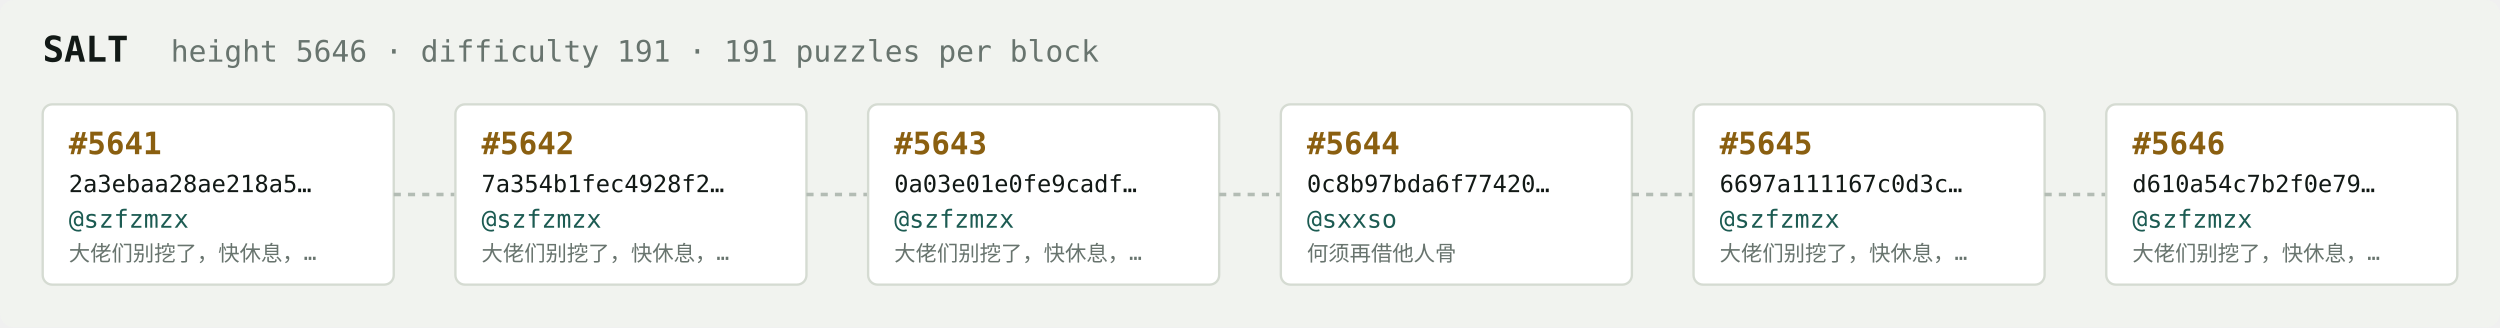
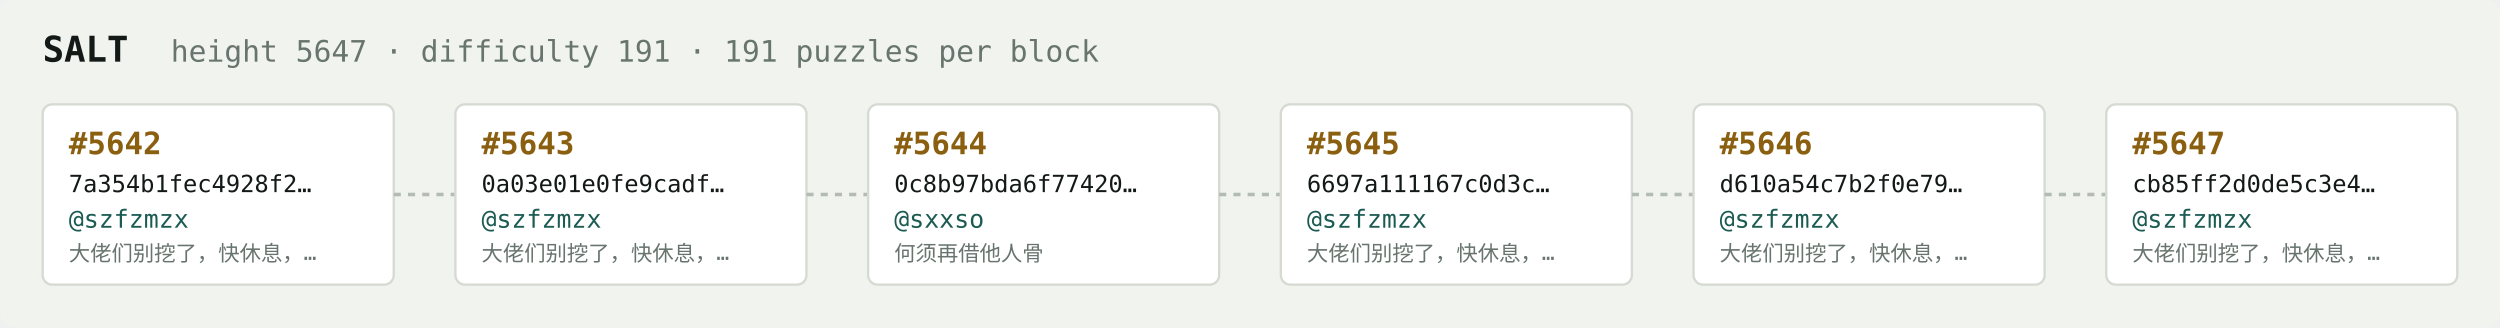
<svg xmlns="http://www.w3.org/2000/svg" width="1054" height="138" viewBox="0 0 1054 138" font-family="ui-monospace,SFMono-Regular,Menlo,monospace">
  <rect fill="#f1f3ef" width="1054" height="138" rx="6" />
  <text x="18" y="26" fill="#121916" font-size="15" font-weight="700">SALT</text>
-   <text x="72" y="26" fill="#68746e" font-size="12.5">height 5646 · difficulty 191 · 191 puzzles per block</text>
+   <text x="72" y="26" fill="#68746e" font-size="12.5">height 5647 · difficulty 191 · 191 puzzles per block</text>
  <rect x="18" y="44" width="148" height="76" rx="4" fill="#ffffff" stroke="#d5dbd2" stroke-width="1" />
-   <text x="29" y="65" fill="#8a5f10" font-size="13" font-weight="700">#5641</text>
-   <text x="29" y="81" fill="#121916" font-size="10">2a3ebaa28ae218a5…</text>
+   <text x="29" y="65" fill="#8a5f10" font-size="13" font-weight="700">#5642</text>
+   <text x="29" y="81" fill="#121916" font-size="10">7a354b1fec4928f2…</text>
  <text x="29" y="96" fill="#1c5b52" font-size="10.5">@szfzmzx</text>
  <text x="29" y="110" fill="#68746e" font-size="9">大佬们别挖了，快休息，…</text>
  <line x1="166" y1="82.0" x2="192" y2="82.0" stroke="#b3bcb4" stroke-width="1.5" stroke-dasharray="3 3" />
  <rect x="192" y="44" width="148" height="76" rx="4" fill="#ffffff" stroke="#d5dbd2" stroke-width="1" />
-   <text x="203" y="65" fill="#8a5f10" font-size="13" font-weight="700">#5642</text>
-   <text x="203" y="81" fill="#121916" font-size="10">7a354b1fec4928f2…</text>
+   <text x="203" y="65" fill="#8a5f10" font-size="13" font-weight="700">#5643</text>
+   <text x="203" y="81" fill="#121916" font-size="10">0a03e01e0fe9cadf…</text>
  <text x="203" y="96" fill="#1c5b52" font-size="10.5">@szfzmzx</text>
  <text x="203" y="110" fill="#68746e" font-size="9">大佬们别挖了，快休息，…</text>
  <line x1="340" y1="82.0" x2="366" y2="82.0" stroke="#b3bcb4" stroke-width="1.5" stroke-dasharray="3 3" />
  <rect x="366" y="44" width="148" height="76" rx="4" fill="#ffffff" stroke="#d5dbd2" stroke-width="1" />
-   <text x="377" y="65" fill="#8a5f10" font-size="13" font-weight="700">#5643</text>
-   <text x="377" y="81" fill="#121916" font-size="10">0a03e01e0fe9cadf…</text>
-   <text x="377" y="96" fill="#1c5b52" font-size="10.5">@szfzmzx</text>
-   <text x="377" y="110" fill="#68746e" font-size="9">大佬们别挖了，快休息，…</text>
+   <text x="377" y="65" fill="#8a5f10" font-size="13" font-weight="700">#5644</text>
+   <text x="377" y="81" fill="#121916" font-size="10">0c8b97bda6f77420…</text>
+   <text x="377" y="96" fill="#1c5b52" font-size="10.5">@sxxso</text>
+   <text x="377" y="110" fill="#68746e" font-size="9">何须再借他人骨</text>
  <line x1="514" y1="82.0" x2="540" y2="82.0" stroke="#b3bcb4" stroke-width="1.5" stroke-dasharray="3 3" />
  <rect x="540" y="44" width="148" height="76" rx="4" fill="#ffffff" stroke="#d5dbd2" stroke-width="1" />
-   <text x="551" y="65" fill="#8a5f10" font-size="13" font-weight="700">#5644</text>
-   <text x="551" y="81" fill="#121916" font-size="10">0c8b97bda6f77420…</text>
-   <text x="551" y="96" fill="#1c5b52" font-size="10.5">@sxxso</text>
-   <text x="551" y="110" fill="#68746e" font-size="9">何须再借他人骨</text>
+   <text x="551" y="65" fill="#8a5f10" font-size="13" font-weight="700">#5645</text>
+   <text x="551" y="81" fill="#121916" font-size="10">6697a111167c0d3c…</text>
+   <text x="551" y="96" fill="#1c5b52" font-size="10.5">@szfzmzx</text>
+   <text x="551" y="110" fill="#68746e" font-size="9">大佬们别挖了，快休息，…</text>
  <line x1="688" y1="82.0" x2="714" y2="82.0" stroke="#b3bcb4" stroke-width="1.5" stroke-dasharray="3 3" />
  <rect x="714" y="44" width="148" height="76" rx="4" fill="#ffffff" stroke="#d5dbd2" stroke-width="1" />
-   <text x="725" y="65" fill="#8a5f10" font-size="13" font-weight="700">#5645</text>
-   <text x="725" y="81" fill="#121916" font-size="10">6697a111167c0d3c…</text>
+   <text x="725" y="65" fill="#8a5f10" font-size="13" font-weight="700">#5646</text>
+   <text x="725" y="81" fill="#121916" font-size="10">d610a54c7b2f0e79…</text>
  <text x="725" y="96" fill="#1c5b52" font-size="10.5">@szfzmzx</text>
  <text x="725" y="110" fill="#68746e" font-size="9">大佬们别挖了，快休息，…</text>
  <line x1="862" y1="82.0" x2="888" y2="82.0" stroke="#b3bcb4" stroke-width="1.5" stroke-dasharray="3 3" />
  <rect x="888" y="44" width="148" height="76" rx="4" fill="#ffffff" stroke="#d5dbd2" stroke-width="1" />
-   <text x="899" y="65" fill="#8a5f10" font-size="13" font-weight="700">#5646</text>
-   <text x="899" y="81" fill="#121916" font-size="10">d610a54c7b2f0e79…</text>
+   <text x="899" y="65" fill="#8a5f10" font-size="13" font-weight="700">#5647</text>
+   <text x="899" y="81" fill="#121916" font-size="10">cb85ff2d0de5c3e4…</text>
  <text x="899" y="96" fill="#1c5b52" font-size="10.5">@szfzmzx</text>
  <text x="899" y="110" fill="#68746e" font-size="9">大佬们别挖了，快休息，…</text>
</svg>
